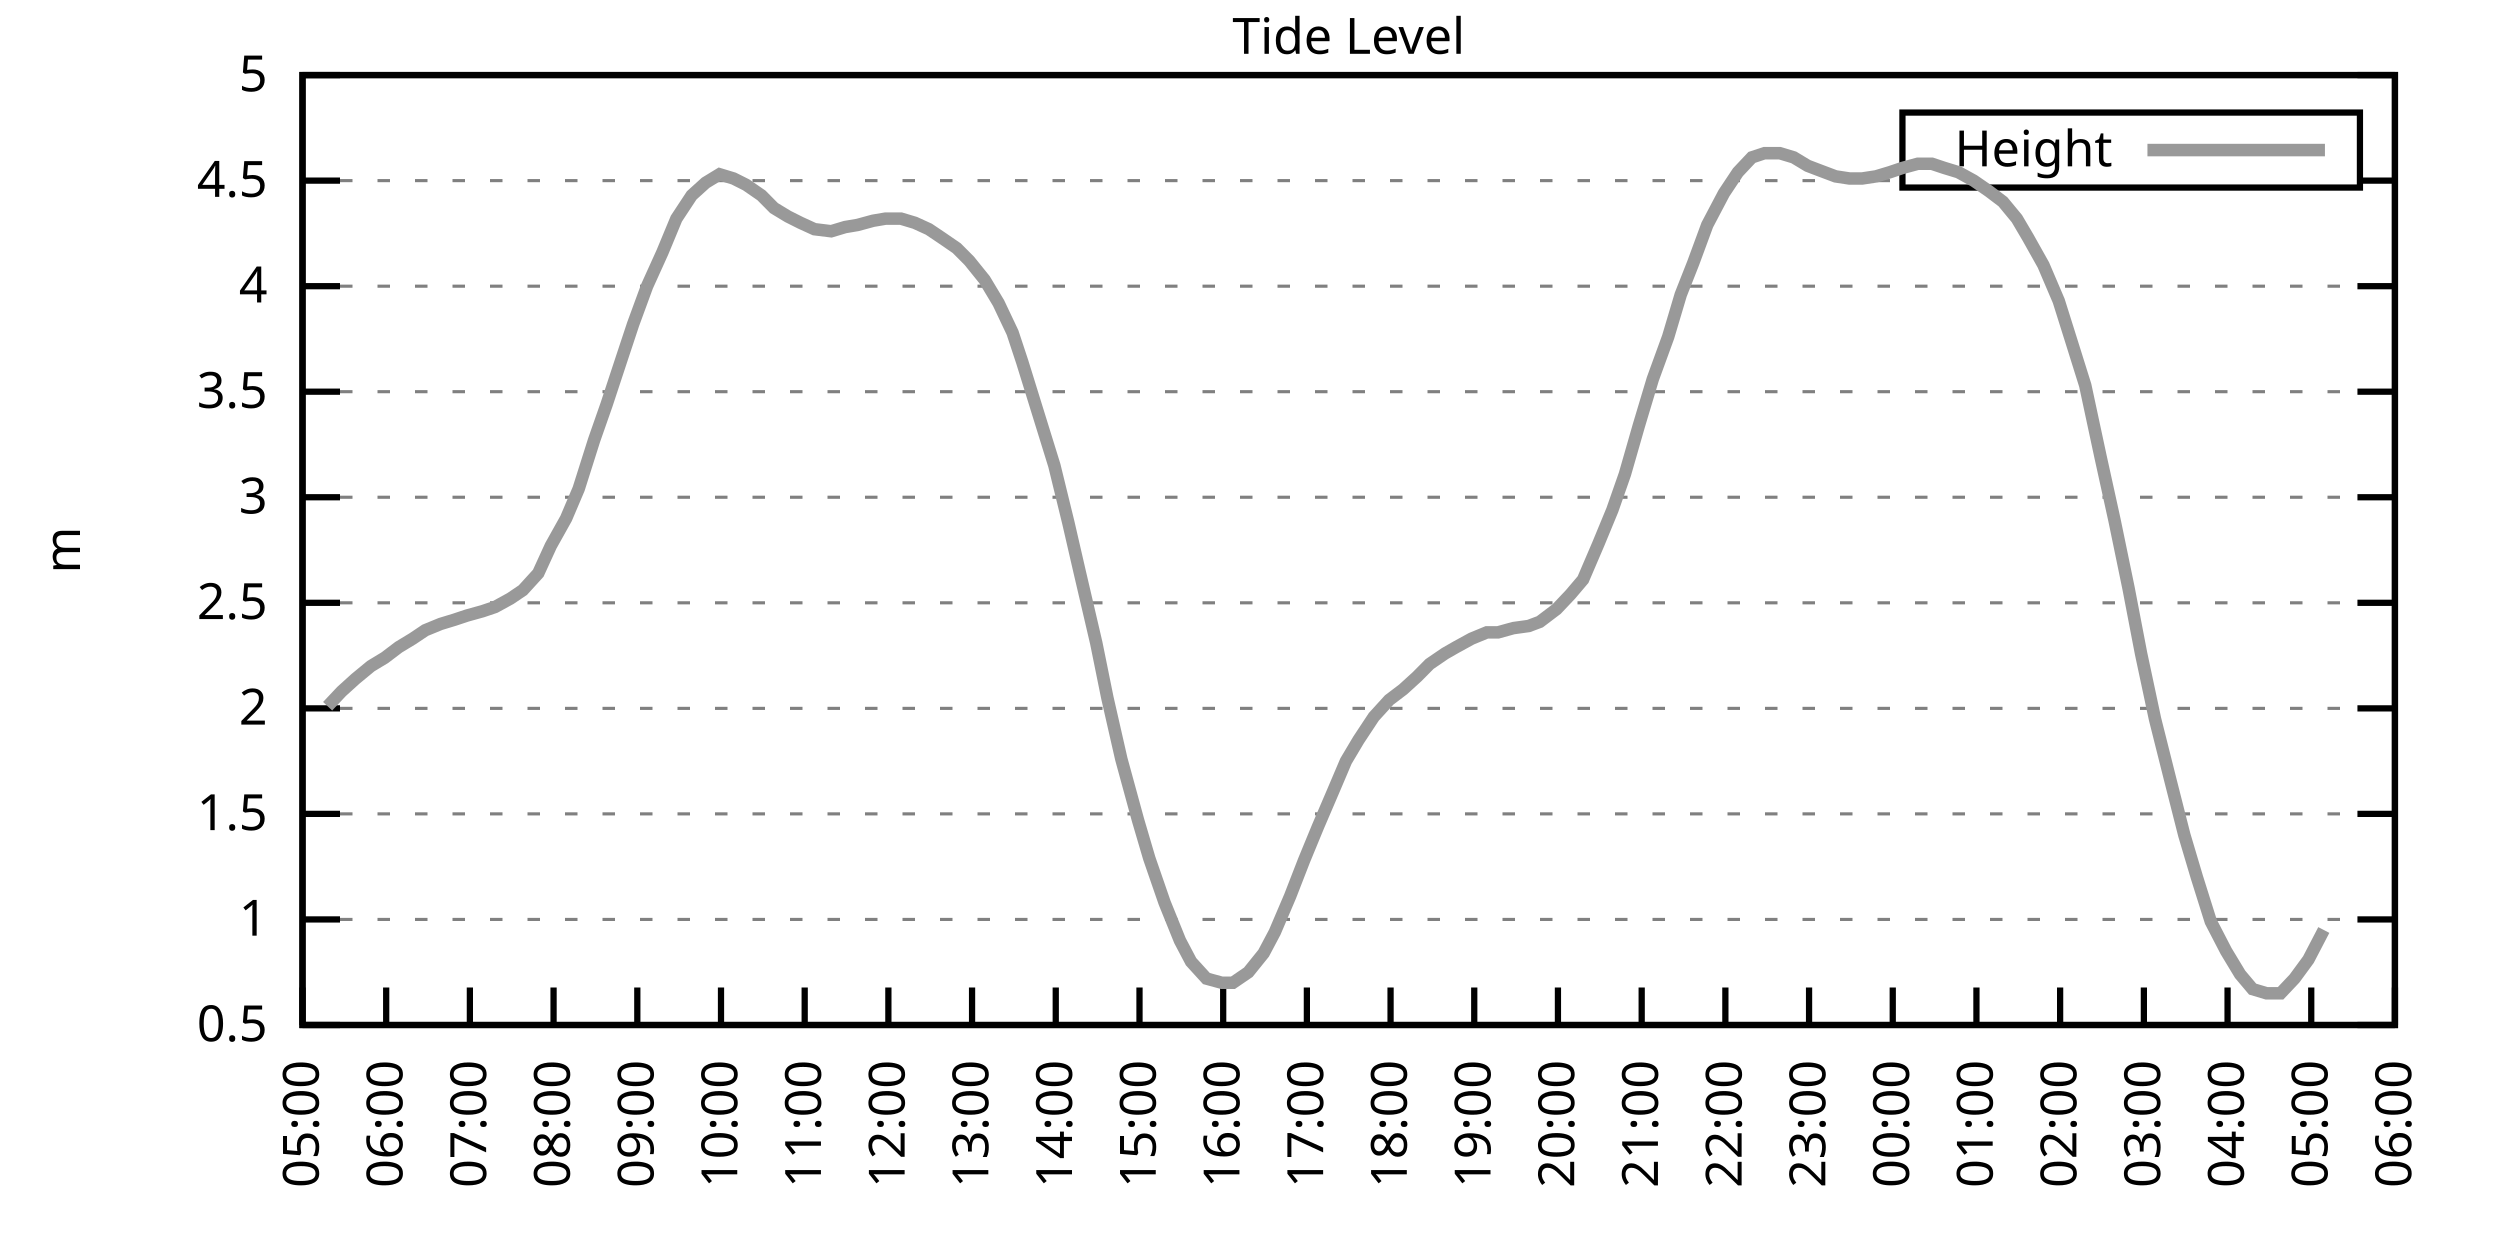
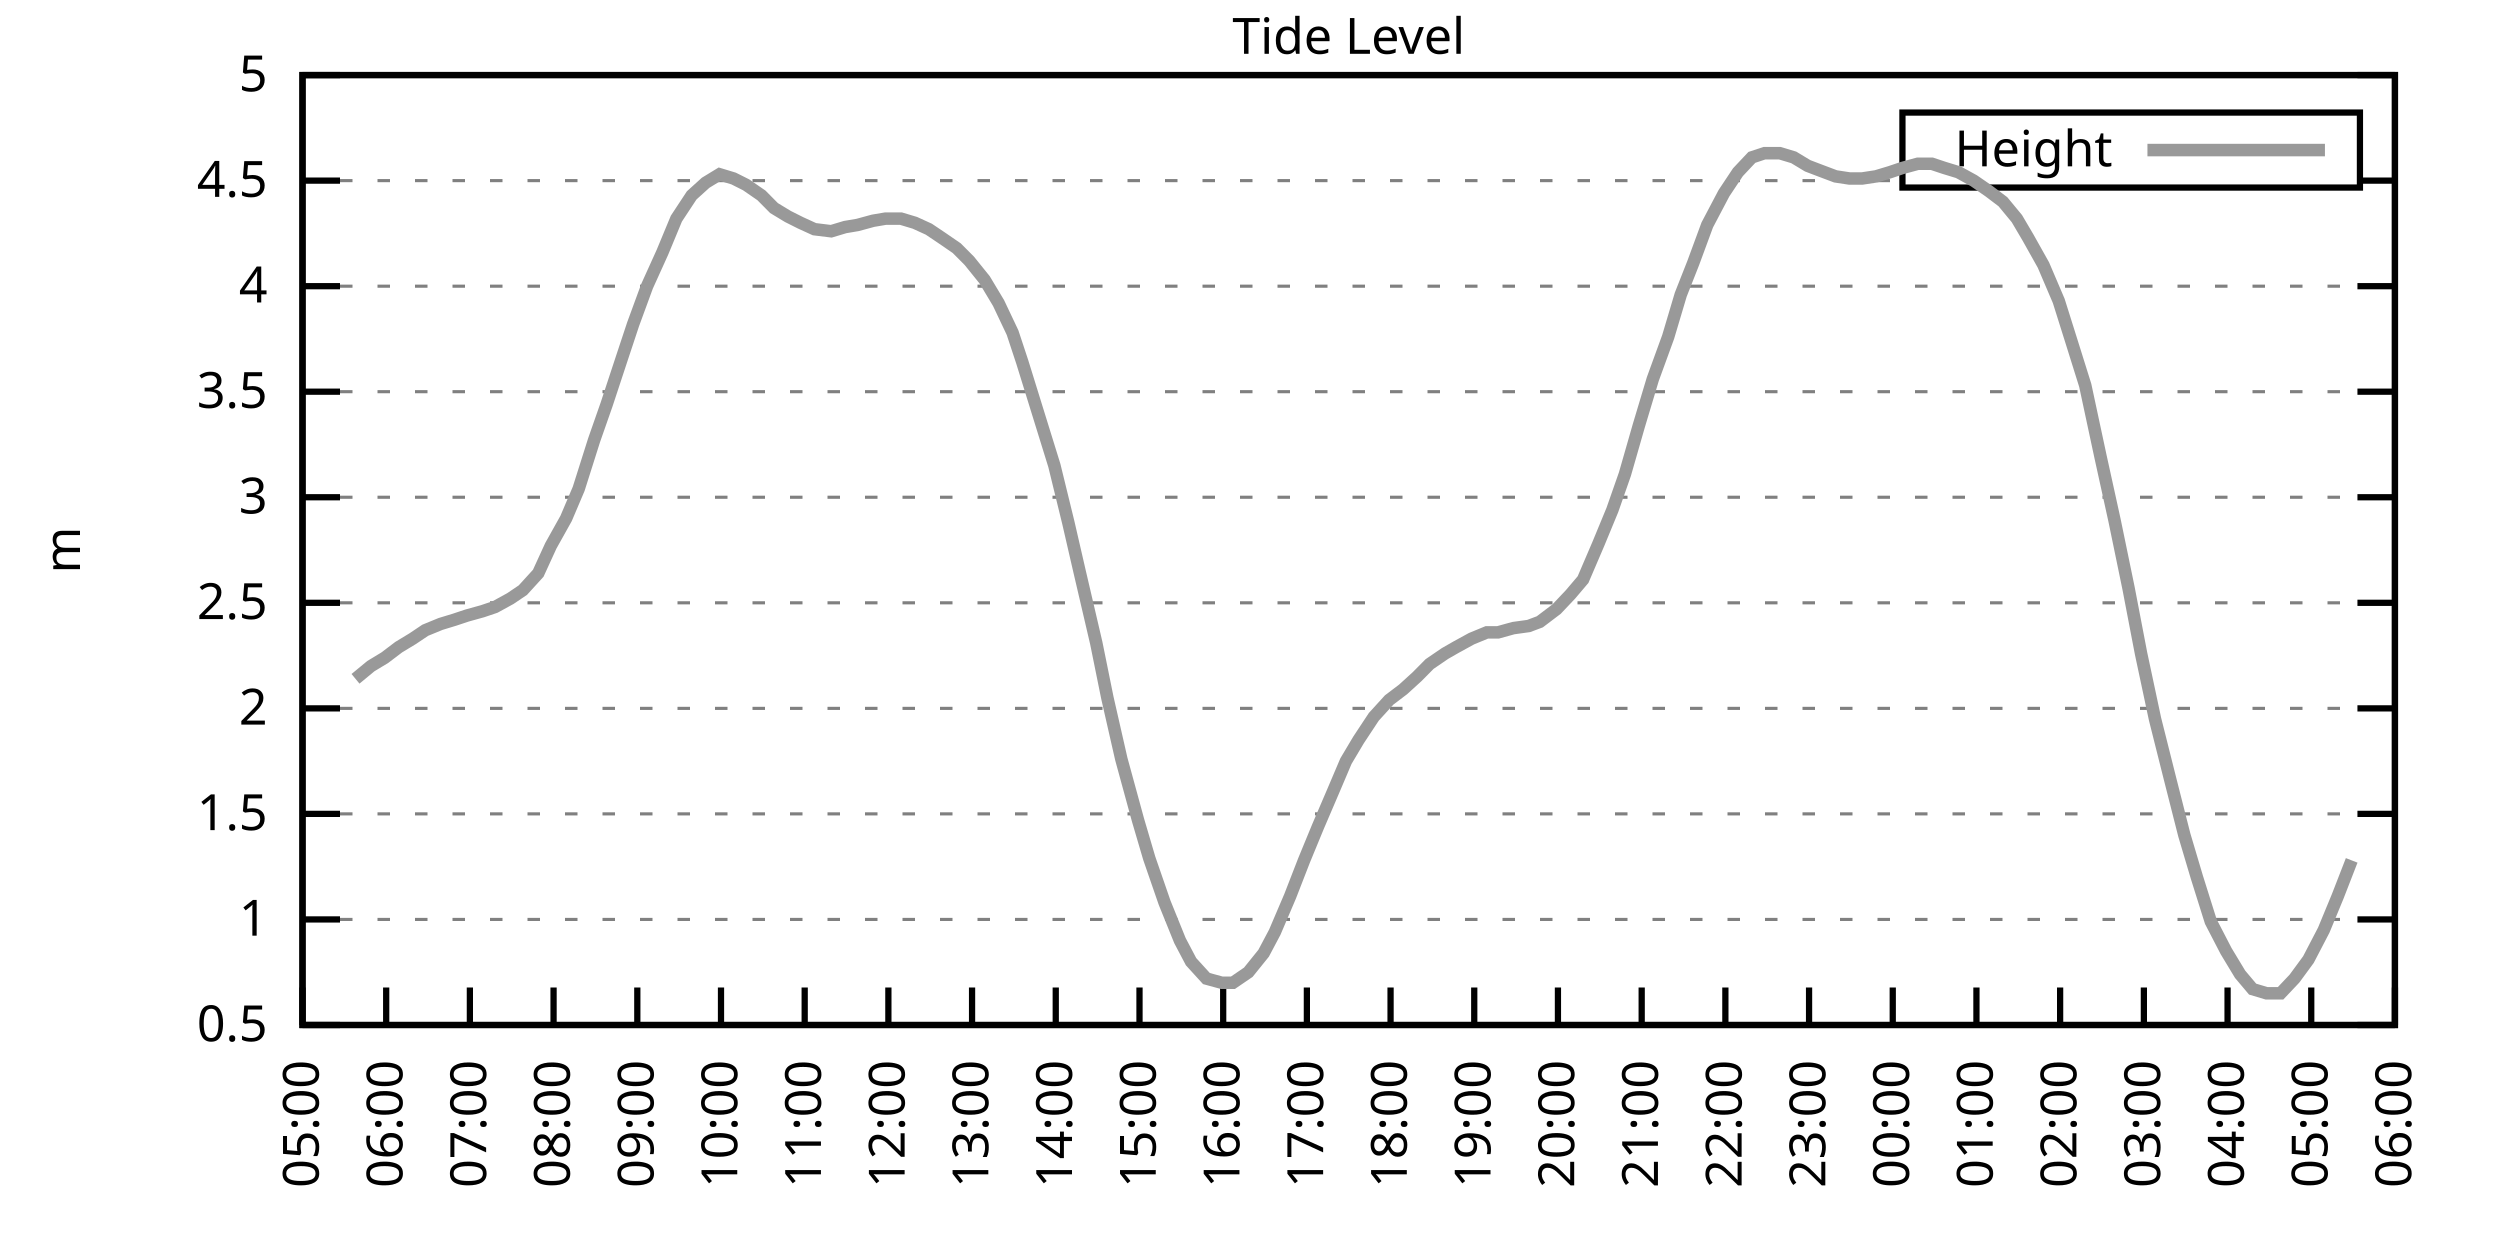
<svg xmlns="http://www.w3.org/2000/svg" xmlns:xlink="http://www.w3.org/1999/xlink" width="400" height="200" viewBox="0 0 400 200">
  <g id="gnuplot_canvas">
    <rect x="0" y="0" width="400" height="200" fill="none" />
    <defs>
      <circle id="gpDot" r="0.5" stroke-width="0.5" stroke="currentColor" />
      <path id="gpPt0" stroke-width="0.333" stroke="currentColor" d="M-1,0 h2 M0,-1 v2" />
      <path id="gpPt1" stroke-width="0.333" stroke="currentColor" d="M-1,-1 L1,1 M1,-1 L-1,1" />
      <path id="gpPt2" stroke-width="0.333" stroke="currentColor" d="M-1,0 L1,0 M0,-1 L0,1 M-1,-1 L1,1 M-1,1 L1,-1" />
      <rect id="gpPt3" stroke-width="0.333" stroke="currentColor" x="-1" y="-1" width="2" height="2" />
      <rect id="gpPt4" stroke-width="0.333" stroke="currentColor" fill="currentColor" x="-1" y="-1" width="2" height="2" />
      <circle id="gpPt5" stroke-width="0.333" stroke="currentColor" cx="0" cy="0" r="1" />
      <use xlink:href="#gpPt5" id="gpPt6" fill="currentColor" stroke="none" />
      <path id="gpPt7" stroke-width="0.333" stroke="currentColor" d="M0,-1.33 L-1.33,0.67 L1.33,0.67 z" />
      <use xlink:href="#gpPt7" id="gpPt8" fill="currentColor" stroke="none" />
      <use xlink:href="#gpPt7" id="gpPt9" stroke="currentColor" transform="rotate(180)" />
      <use xlink:href="#gpPt9" id="gpPt10" fill="currentColor" stroke="none" />
      <use xlink:href="#gpPt3" id="gpPt11" stroke="currentColor" transform="rotate(45)" />
      <use xlink:href="#gpPt11" id="gpPt12" fill="currentColor" stroke="none" />
      <path id="gpPt13" stroke-width="0.333" stroke="currentColor" d="M0,1.330 L1.265,0.411 L0.782,-1.067 L-0.782,-1.076 L-1.265,0.411 z" />
      <use xlink:href="#gpPt13" id="gpPt14" fill="currentColor" stroke="none" />
      <filter id="textbox" filterUnits="objectBoundingBox" x="0" y="0" height="1" width="1">
        <feFlood flood-color="white" flood-opacity="1" result="bgnd" />
        <feComposite in="SourceGraphic" in2="bgnd" operator="atop" />
      </filter>
      <filter id="greybox" filterUnits="objectBoundingBox" x="0" y="0" height="1" width="1">
        <feFlood flood-color="lightgrey" flood-opacity="1" result="grey" />
        <feComposite in="SourceGraphic" in2="grey" operator="atop" />
      </filter>
    </defs>
    <g fill="none" color="white" stroke="currentColor" stroke-width="1.00" stroke-linecap="butt" stroke-linejoin="miter">
</g>
    <g fill="none" color="black" stroke="currentColor" stroke-width="1.00" stroke-linecap="butt" stroke-linejoin="miter">
      <g stroke="none" shape-rendering="crispEdges">
        <polygon fill="rgb(255, 255, 255)" points="48.40,164.00 383.18,164.00 383.18,12.02 48.40,12.02 " />
      </g>
    </g>
    <g fill="none" color="black" stroke="currentColor" stroke-width="1.00" stroke-linecap="butt" stroke-linejoin="miter">
</g>
    <g fill="none" color="black" stroke="black" stroke-width="0.50" stroke-linecap="butt" stroke-linejoin="miter">
</g>
    <g fill="none" color="gray" stroke="currentColor" stroke-width="0.50" stroke-linecap="butt" stroke-linejoin="miter">
      <path stroke="gray" stroke-dasharray="2,4" class="gridline" d="M48.40,164.00 L383.19,164.00  " />
    </g>
    <g fill="none" color="gray" stroke="gray" stroke-width="1.00" stroke-linecap="butt" stroke-linejoin="miter">
</g>
    <g fill="none" color="black" stroke="currentColor" stroke-width="1.00" stroke-linecap="butt" stroke-linejoin="miter">
      <path stroke="black" d="M48.40,164.00 L54.40,164.00 M383.19,164.00 L377.19,164.00  " />
      <g transform="translate(42.80,166.60)" stroke="none" fill="black" font-family="Sans" font-size="8.00" text-anchor="end">
        <text>
          <tspan font-family="Sans"> 0.5</tspan>
        </text>
      </g>
    </g>
    <g fill="none" color="black" stroke="currentColor" stroke-width="1.00" stroke-linecap="butt" stroke-linejoin="miter">
</g>
    <g fill="none" color="black" stroke="black" stroke-width="0.50" stroke-linecap="butt" stroke-linejoin="miter">
</g>
    <g fill="none" color="gray" stroke="currentColor" stroke-width="0.50" stroke-linecap="butt" stroke-linejoin="miter">
      <path stroke="gray" stroke-dasharray="2,4" class="gridline" d="M48.40,147.11 L383.19,147.11  " />
    </g>
    <g fill="none" color="gray" stroke="gray" stroke-width="1.00" stroke-linecap="butt" stroke-linejoin="miter">
</g>
    <g fill="none" color="black" stroke="currentColor" stroke-width="1.00" stroke-linecap="butt" stroke-linejoin="miter">
      <path stroke="black" d="M48.40,147.11 L54.40,147.11 M383.19,147.11 L377.19,147.11  " />
      <g transform="translate(42.80,149.71)" stroke="none" fill="black" font-family="Sans" font-size="8.00" text-anchor="end">
        <text>
          <tspan font-family="Sans"> 1</tspan>
        </text>
      </g>
    </g>
    <g fill="none" color="black" stroke="currentColor" stroke-width="1.00" stroke-linecap="butt" stroke-linejoin="miter">
</g>
    <g fill="none" color="black" stroke="black" stroke-width="0.50" stroke-linecap="butt" stroke-linejoin="miter">
</g>
    <g fill="none" color="gray" stroke="currentColor" stroke-width="0.50" stroke-linecap="butt" stroke-linejoin="miter">
      <path stroke="gray" stroke-dasharray="2,4" class="gridline" d="M48.40,130.22 L383.19,130.22  " />
    </g>
    <g fill="none" color="gray" stroke="gray" stroke-width="1.00" stroke-linecap="butt" stroke-linejoin="miter">
</g>
    <g fill="none" color="black" stroke="currentColor" stroke-width="1.00" stroke-linecap="butt" stroke-linejoin="miter">
      <path stroke="black" d="M48.40,130.22 L54.40,130.22 M383.19,130.22 L377.19,130.22  " />
      <g transform="translate(42.80,132.82)" stroke="none" fill="black" font-family="Sans" font-size="8.00" text-anchor="end">
        <text>
          <tspan font-family="Sans"> 1.5</tspan>
        </text>
      </g>
    </g>
    <g fill="none" color="black" stroke="currentColor" stroke-width="1.00" stroke-linecap="butt" stroke-linejoin="miter">
</g>
    <g fill="none" color="black" stroke="black" stroke-width="0.50" stroke-linecap="butt" stroke-linejoin="miter">
</g>
    <g fill="none" color="gray" stroke="currentColor" stroke-width="0.50" stroke-linecap="butt" stroke-linejoin="miter">
      <path stroke="gray" stroke-dasharray="2,4" class="gridline" d="M48.40,113.34 L383.19,113.34  " />
    </g>
    <g fill="none" color="gray" stroke="gray" stroke-width="1.00" stroke-linecap="butt" stroke-linejoin="miter">
</g>
    <g fill="none" color="black" stroke="currentColor" stroke-width="1.00" stroke-linecap="butt" stroke-linejoin="miter">
      <path stroke="black" d="M48.40,113.34 L54.40,113.34 M383.19,113.34 L377.19,113.34  " />
      <g transform="translate(42.80,115.94)" stroke="none" fill="black" font-family="Sans" font-size="8.00" text-anchor="end">
        <text>
          <tspan font-family="Sans"> 2</tspan>
        </text>
      </g>
    </g>
    <g fill="none" color="black" stroke="currentColor" stroke-width="1.00" stroke-linecap="butt" stroke-linejoin="miter">
</g>
    <g fill="none" color="black" stroke="black" stroke-width="0.50" stroke-linecap="butt" stroke-linejoin="miter">
</g>
    <g fill="none" color="gray" stroke="currentColor" stroke-width="0.50" stroke-linecap="butt" stroke-linejoin="miter">
      <path stroke="gray" stroke-dasharray="2,4" class="gridline" d="M48.40,96.45 L383.19,96.45  " />
    </g>
    <g fill="none" color="gray" stroke="gray" stroke-width="1.00" stroke-linecap="butt" stroke-linejoin="miter">
</g>
    <g fill="none" color="black" stroke="currentColor" stroke-width="1.00" stroke-linecap="butt" stroke-linejoin="miter">
      <path stroke="black" d="M48.40,96.45 L54.40,96.45 M383.19,96.45 L377.19,96.45  " />
      <g transform="translate(42.80,99.05)" stroke="none" fill="black" font-family="Sans" font-size="8.00" text-anchor="end">
        <text>
          <tspan font-family="Sans"> 2.5</tspan>
        </text>
      </g>
    </g>
    <g fill="none" color="black" stroke="currentColor" stroke-width="1.00" stroke-linecap="butt" stroke-linejoin="miter">
</g>
    <g fill="none" color="black" stroke="black" stroke-width="0.50" stroke-linecap="butt" stroke-linejoin="miter">
</g>
    <g fill="none" color="gray" stroke="currentColor" stroke-width="0.50" stroke-linecap="butt" stroke-linejoin="miter">
      <path stroke="gray" stroke-dasharray="2,4" class="gridline" d="M48.40,79.56 L383.19,79.56  " />
    </g>
    <g fill="none" color="gray" stroke="gray" stroke-width="1.00" stroke-linecap="butt" stroke-linejoin="miter">
</g>
    <g fill="none" color="black" stroke="currentColor" stroke-width="1.00" stroke-linecap="butt" stroke-linejoin="miter">
      <path stroke="black" d="M48.40,79.56 L54.40,79.56 M383.19,79.56 L377.19,79.56  " />
      <g transform="translate(42.80,82.16)" stroke="none" fill="black" font-family="Sans" font-size="8.00" text-anchor="end">
        <text>
          <tspan font-family="Sans"> 3</tspan>
        </text>
      </g>
    </g>
    <g fill="none" color="black" stroke="currentColor" stroke-width="1.00" stroke-linecap="butt" stroke-linejoin="miter">
</g>
    <g fill="none" color="black" stroke="black" stroke-width="0.50" stroke-linecap="butt" stroke-linejoin="miter">
</g>
    <g fill="none" color="gray" stroke="currentColor" stroke-width="0.50" stroke-linecap="butt" stroke-linejoin="miter">
      <path stroke="gray" stroke-dasharray="2,4" class="gridline" d="M48.40,62.67 L383.19,62.67  " />
    </g>
    <g fill="none" color="gray" stroke="gray" stroke-width="1.00" stroke-linecap="butt" stroke-linejoin="miter">
</g>
    <g fill="none" color="black" stroke="currentColor" stroke-width="1.00" stroke-linecap="butt" stroke-linejoin="miter">
      <path stroke="black" d="M48.40,62.67 L54.40,62.67 M383.19,62.67 L377.19,62.67  " />
      <g transform="translate(42.80,65.27)" stroke="none" fill="black" font-family="Sans" font-size="8.00" text-anchor="end">
        <text>
          <tspan font-family="Sans"> 3.5</tspan>
        </text>
      </g>
    </g>
    <g fill="none" color="black" stroke="currentColor" stroke-width="1.00" stroke-linecap="butt" stroke-linejoin="miter">
</g>
    <g fill="none" color="black" stroke="black" stroke-width="0.50" stroke-linecap="butt" stroke-linejoin="miter">
</g>
    <g fill="none" color="gray" stroke="currentColor" stroke-width="0.50" stroke-linecap="butt" stroke-linejoin="miter">
      <path stroke="gray" stroke-dasharray="2,4" class="gridline" d="M48.40,45.79 L383.19,45.79  " />
    </g>
    <g fill="none" color="gray" stroke="gray" stroke-width="1.00" stroke-linecap="butt" stroke-linejoin="miter">
</g>
    <g fill="none" color="black" stroke="currentColor" stroke-width="1.00" stroke-linecap="butt" stroke-linejoin="miter">
      <path stroke="black" d="M48.40,45.79 L54.40,45.79 M383.19,45.79 L377.19,45.79  " />
      <g transform="translate(42.80,48.39)" stroke="none" fill="black" font-family="Sans" font-size="8.00" text-anchor="end">
        <text>
          <tspan font-family="Sans"> 4</tspan>
        </text>
      </g>
    </g>
    <g fill="none" color="black" stroke="currentColor" stroke-width="1.00" stroke-linecap="butt" stroke-linejoin="miter">
</g>
    <g fill="none" color="black" stroke="black" stroke-width="0.50" stroke-linecap="butt" stroke-linejoin="miter">
</g>
    <g fill="none" color="gray" stroke="currentColor" stroke-width="0.50" stroke-linecap="butt" stroke-linejoin="miter">
      <path stroke="gray" stroke-dasharray="2,4" class="gridline" d="M48.40,28.90 L304.39,28.90 M377.59,28.90 L383.19,28.90  " />
    </g>
    <g fill="none" color="gray" stroke="gray" stroke-width="1.00" stroke-linecap="butt" stroke-linejoin="miter">
</g>
    <g fill="none" color="black" stroke="currentColor" stroke-width="1.00" stroke-linecap="butt" stroke-linejoin="miter">
      <path stroke="black" d="M48.40,28.90 L54.40,28.90 M383.19,28.90 L377.19,28.90  " />
      <g transform="translate(42.80,31.50)" stroke="none" fill="black" font-family="Sans" font-size="8.00" text-anchor="end">
        <text>
          <tspan font-family="Sans"> 4.5</tspan>
        </text>
      </g>
    </g>
    <g fill="none" color="black" stroke="currentColor" stroke-width="1.00" stroke-linecap="butt" stroke-linejoin="miter">
</g>
    <g fill="none" color="black" stroke="black" stroke-width="0.50" stroke-linecap="butt" stroke-linejoin="miter">
</g>
    <g fill="none" color="gray" stroke="currentColor" stroke-width="0.50" stroke-linecap="butt" stroke-linejoin="miter">
      <path stroke="gray" stroke-dasharray="2,4" class="gridline" d="M48.40,12.01 L383.19,12.01  " />
    </g>
    <g fill="none" color="gray" stroke="gray" stroke-width="1.00" stroke-linecap="butt" stroke-linejoin="miter">
</g>
    <g fill="none" color="black" stroke="currentColor" stroke-width="1.00" stroke-linecap="butt" stroke-linejoin="miter">
      <path stroke="black" d="M48.40,12.01 L54.40,12.01 M383.19,12.01 L377.19,12.01  " />
      <g transform="translate(42.80,14.61)" stroke="none" fill="black" font-family="Sans" font-size="8.00" text-anchor="end">
        <text>
          <tspan font-family="Sans"> 5</tspan>
        </text>
      </g>
    </g>
    <g fill="none" color="black" stroke="currentColor" stroke-width="1.00" stroke-linecap="butt" stroke-linejoin="miter">
      <path stroke="black" d="M48.40,164.00 L48.40,158.00  " />
      <g transform="translate(51.00,169.60) rotate(270.00)" stroke="none" fill="black" font-family="Sans" font-size="8.00" text-anchor="end">
        <text>
          <tspan font-family="Sans">05:00</tspan>
        </text>
      </g>
    </g>
    <g fill="none" color="black" stroke="currentColor" stroke-width="1.00" stroke-linecap="butt" stroke-linejoin="miter">
      <path stroke="black" d="M61.79,164.00 L61.79,158.00  " />
      <g transform="translate(64.39,169.60) rotate(270.00)" stroke="none" fill="black" font-family="Sans" font-size="8.00" text-anchor="end">
        <text>
          <tspan font-family="Sans">06:00</tspan>
        </text>
      </g>
    </g>
    <g fill="none" color="black" stroke="currentColor" stroke-width="1.00" stroke-linecap="butt" stroke-linejoin="miter">
      <path stroke="black" d="M75.18,164.00 L75.18,158.00  " />
      <g transform="translate(77.78,169.60) rotate(270.00)" stroke="none" fill="black" font-family="Sans" font-size="8.00" text-anchor="end">
        <text>
          <tspan font-family="Sans">07:00</tspan>
        </text>
      </g>
    </g>
    <g fill="none" color="black" stroke="currentColor" stroke-width="1.00" stroke-linecap="butt" stroke-linejoin="miter">
      <path stroke="black" d="M88.57,164.00 L88.57,158.00  " />
      <g transform="translate(91.17,169.60) rotate(270.00)" stroke="none" fill="black" font-family="Sans" font-size="8.00" text-anchor="end">
        <text>
          <tspan font-family="Sans">08:00</tspan>
        </text>
      </g>
    </g>
    <g fill="none" color="black" stroke="currentColor" stroke-width="1.00" stroke-linecap="butt" stroke-linejoin="miter">
      <path stroke="black" d="M101.97,164.00 L101.97,158.00  " />
      <g transform="translate(104.57,169.60) rotate(270.00)" stroke="none" fill="black" font-family="Sans" font-size="8.00" text-anchor="end">
        <text>
          <tspan font-family="Sans">09:00</tspan>
        </text>
      </g>
    </g>
    <g fill="none" color="black" stroke="currentColor" stroke-width="1.00" stroke-linecap="butt" stroke-linejoin="miter">
      <path stroke="black" d="M115.36,164.00 L115.36,158.00  " />
      <g transform="translate(117.96,169.60) rotate(270.00)" stroke="none" fill="black" font-family="Sans" font-size="8.00" text-anchor="end">
        <text>
          <tspan font-family="Sans">10:00</tspan>
        </text>
      </g>
    </g>
    <g fill="none" color="black" stroke="currentColor" stroke-width="1.00" stroke-linecap="butt" stroke-linejoin="miter">
      <path stroke="black" d="M128.75,164.00 L128.75,158.00  " />
      <g transform="translate(131.35,169.60) rotate(270.00)" stroke="none" fill="black" font-family="Sans" font-size="8.00" text-anchor="end">
        <text>
          <tspan font-family="Sans">11:00</tspan>
        </text>
      </g>
    </g>
    <g fill="none" color="black" stroke="currentColor" stroke-width="1.00" stroke-linecap="butt" stroke-linejoin="miter">
      <path stroke="black" d="M142.14,164.00 L142.14,158.00  " />
      <g transform="translate(144.74,169.60) rotate(270.00)" stroke="none" fill="black" font-family="Sans" font-size="8.00" text-anchor="end">
        <text>
          <tspan font-family="Sans">12:00</tspan>
        </text>
      </g>
    </g>
    <g fill="none" color="black" stroke="currentColor" stroke-width="1.00" stroke-linecap="butt" stroke-linejoin="miter">
      <path stroke="black" d="M155.53,164.00 L155.53,158.00  " />
      <g transform="translate(158.13,169.60) rotate(270.00)" stroke="none" fill="black" font-family="Sans" font-size="8.00" text-anchor="end">
        <text>
          <tspan font-family="Sans">13:00</tspan>
        </text>
      </g>
    </g>
    <g fill="none" color="black" stroke="currentColor" stroke-width="1.00" stroke-linecap="butt" stroke-linejoin="miter">
      <path stroke="black" d="M168.92,164.00 L168.92,158.00  " />
      <g transform="translate(171.52,169.60) rotate(270.00)" stroke="none" fill="black" font-family="Sans" font-size="8.00" text-anchor="end">
        <text>
          <tspan font-family="Sans">14:00</tspan>
        </text>
      </g>
    </g>
    <g fill="none" color="black" stroke="currentColor" stroke-width="1.00" stroke-linecap="butt" stroke-linejoin="miter">
      <path stroke="black" d="M182.32,164.00 L182.32,158.00  " />
      <g transform="translate(184.92,169.60) rotate(270.00)" stroke="none" fill="black" font-family="Sans" font-size="8.00" text-anchor="end">
        <text>
          <tspan font-family="Sans">15:00</tspan>
        </text>
      </g>
    </g>
    <g fill="none" color="black" stroke="currentColor" stroke-width="1.00" stroke-linecap="butt" stroke-linejoin="miter">
      <path stroke="black" d="M195.71,164.00 L195.71,158.00  " />
      <g transform="translate(198.31,169.60) rotate(270.00)" stroke="none" fill="black" font-family="Sans" font-size="8.00" text-anchor="end">
        <text>
          <tspan font-family="Sans">16:00</tspan>
        </text>
      </g>
    </g>
    <g fill="none" color="black" stroke="currentColor" stroke-width="1.00" stroke-linecap="butt" stroke-linejoin="miter">
      <path stroke="black" d="M209.10,164.00 L209.10,158.00  " />
      <g transform="translate(211.70,169.60) rotate(270.00)" stroke="none" fill="black" font-family="Sans" font-size="8.00" text-anchor="end">
        <text>
          <tspan font-family="Sans">17:00</tspan>
        </text>
      </g>
    </g>
    <g fill="none" color="black" stroke="currentColor" stroke-width="1.00" stroke-linecap="butt" stroke-linejoin="miter">
      <path stroke="black" d="M222.49,164.00 L222.49,158.00  " />
      <g transform="translate(225.09,169.60) rotate(270.00)" stroke="none" fill="black" font-family="Sans" font-size="8.00" text-anchor="end">
        <text>
          <tspan font-family="Sans">18:00</tspan>
        </text>
      </g>
    </g>
    <g fill="none" color="black" stroke="currentColor" stroke-width="1.00" stroke-linecap="butt" stroke-linejoin="miter">
      <path stroke="black" d="M235.88,164.00 L235.88,158.00  " />
      <g transform="translate(238.48,169.60) rotate(270.00)" stroke="none" fill="black" font-family="Sans" font-size="8.00" text-anchor="end">
        <text>
          <tspan font-family="Sans">19:00</tspan>
        </text>
      </g>
    </g>
    <g fill="none" color="black" stroke="currentColor" stroke-width="1.00" stroke-linecap="butt" stroke-linejoin="miter">
      <path stroke="black" d="M249.27,164.00 L249.27,158.00  " />
      <g transform="translate(251.87,169.60) rotate(270.00)" stroke="none" fill="black" font-family="Sans" font-size="8.00" text-anchor="end">
        <text>
          <tspan font-family="Sans">20:00</tspan>
        </text>
      </g>
    </g>
    <g fill="none" color="black" stroke="currentColor" stroke-width="1.00" stroke-linecap="butt" stroke-linejoin="miter">
      <path stroke="black" d="M262.67,164.00 L262.67,158.00  " />
      <g transform="translate(265.27,169.60) rotate(270.00)" stroke="none" fill="black" font-family="Sans" font-size="8.00" text-anchor="end">
        <text>
          <tspan font-family="Sans">21:00</tspan>
        </text>
      </g>
    </g>
    <g fill="none" color="black" stroke="currentColor" stroke-width="1.00" stroke-linecap="butt" stroke-linejoin="miter">
      <path stroke="black" d="M276.06,164.00 L276.06,158.00  " />
      <g transform="translate(278.66,169.60) rotate(270.00)" stroke="none" fill="black" font-family="Sans" font-size="8.00" text-anchor="end">
        <text>
          <tspan font-family="Sans">22:00</tspan>
        </text>
      </g>
    </g>
    <g fill="none" color="black" stroke="currentColor" stroke-width="1.00" stroke-linecap="butt" stroke-linejoin="miter">
      <path stroke="black" d="M289.45,164.00 L289.45,158.00  " />
      <g transform="translate(292.05,169.60) rotate(270.00)" stroke="none" fill="black" font-family="Sans" font-size="8.00" text-anchor="end">
        <text>
          <tspan font-family="Sans">23:00</tspan>
        </text>
      </g>
    </g>
    <g fill="none" color="black" stroke="currentColor" stroke-width="1.00" stroke-linecap="butt" stroke-linejoin="miter">
      <path stroke="black" d="M302.84,164.00 L302.84,158.00  " />
      <g transform="translate(305.44,169.60) rotate(270.00)" stroke="none" fill="black" font-family="Sans" font-size="8.00" text-anchor="end">
        <text>
          <tspan font-family="Sans">00:00</tspan>
        </text>
      </g>
    </g>
    <g fill="none" color="black" stroke="currentColor" stroke-width="1.00" stroke-linecap="butt" stroke-linejoin="miter">
      <path stroke="black" d="M316.23,164.00 L316.23,158.00  " />
      <g transform="translate(318.83,169.60) rotate(270.00)" stroke="none" fill="black" font-family="Sans" font-size="8.00" text-anchor="end">
        <text>
          <tspan font-family="Sans">01:00</tspan>
        </text>
      </g>
    </g>
    <g fill="none" color="black" stroke="currentColor" stroke-width="1.00" stroke-linecap="butt" stroke-linejoin="miter">
      <path stroke="black" d="M329.62,164.00 L329.62,158.00  " />
      <g transform="translate(332.22,169.60) rotate(270.00)" stroke="none" fill="black" font-family="Sans" font-size="8.00" text-anchor="end">
        <text>
          <tspan font-family="Sans">02:00</tspan>
        </text>
      </g>
    </g>
    <g fill="none" color="black" stroke="currentColor" stroke-width="1.00" stroke-linecap="butt" stroke-linejoin="miter">
      <path stroke="black" d="M343.02,164.00 L343.02,158.00  " />
      <g transform="translate(345.62,169.60) rotate(270.00)" stroke="none" fill="black" font-family="Sans" font-size="8.00" text-anchor="end">
        <text>
          <tspan font-family="Sans">03:00</tspan>
        </text>
      </g>
    </g>
    <g fill="none" color="black" stroke="currentColor" stroke-width="1.00" stroke-linecap="butt" stroke-linejoin="miter">
      <path stroke="black" d="M356.41,164.00 L356.41,158.00  " />
      <g transform="translate(359.01,169.60) rotate(270.00)" stroke="none" fill="black" font-family="Sans" font-size="8.00" text-anchor="end">
        <text>
          <tspan font-family="Sans">04:00</tspan>
        </text>
      </g>
    </g>
    <g fill="none" color="black" stroke="currentColor" stroke-width="1.00" stroke-linecap="butt" stroke-linejoin="miter">
      <path stroke="black" d="M369.80,164.00 L369.80,158.00  " />
      <g transform="translate(372.40,169.60) rotate(270.00)" stroke="none" fill="black" font-family="Sans" font-size="8.00" text-anchor="end">
        <text>
          <tspan font-family="Sans">05:00</tspan>
        </text>
      </g>
    </g>
    <g fill="none" color="black" stroke="currentColor" stroke-width="1.00" stroke-linecap="butt" stroke-linejoin="miter">
      <path stroke="black" d="M383.19,164.00 L383.19,158.00  " />
      <g transform="translate(385.79,169.60) rotate(270.00)" stroke="none" fill="black" font-family="Sans" font-size="8.00" text-anchor="end">
        <text>
          <tspan font-family="Sans">06:00</tspan>
        </text>
      </g>
    </g>
    <g fill="none" color="black" stroke="currentColor" stroke-width="1.00" stroke-linecap="butt" stroke-linejoin="miter">
</g>
    <g fill="none" color="black" stroke="currentColor" stroke-width="1.00" stroke-linecap="butt" stroke-linejoin="miter">
      <path stroke="black" d="M48.40,12.01 L48.40,164.00 L383.19,164.00 L383.19,12.01 L48.40,12.01 Z  " />
    </g>
    <g fill="none" color="black" stroke="currentColor" stroke-width="1.00" stroke-linecap="butt" stroke-linejoin="miter">
</g>
    <g fill="none" color="black" stroke="currentColor" stroke-width="1.00" stroke-linecap="butt" stroke-linejoin="miter">
      <path stroke="black" d="M304.39,30.01 L304.39,18.01 L377.59,18.01 L377.59,30.01 L304.39,30.01 Z  " />
    </g>
    <g id="Tide_level_plot_1">
      <g fill="none" color="white" stroke="black" stroke-width="2.00" stroke-linecap="butt" stroke-linejoin="miter">
</g>
      <g fill="none" color="black" stroke="currentColor" stroke-width="2.00" stroke-linecap="butt" stroke-linejoin="miter">
        <g transform="translate(337.99,26.61)" stroke="none" fill="black" font-family="Sans" font-size="8.00" text-anchor="end">
          <text>
            <tspan font-family="Sans">Height</tspan>
          </text>
        </g>
      </g>
      <g fill="none" color="black" stroke="currentColor" stroke-width="2.00" stroke-linecap="butt" stroke-linejoin="miter">
-         <path stroke="rgb(153, 153, 153)" d="M343.59,24.01 L371.99,24.01 M52.42,113.00 L54.65,110.63 L56.88,108.61 L59.34,106.58 L61.57,105.23 L63.80,103.54   L66.03,102.19 L68.04,100.84 L70.50,99.83 L72.73,99.15 L74.74,98.48 L77.19,97.80 L79.20,97.12 L81.66,95.77   L83.66,94.42 L86.12,91.72 L88.13,87.33 L90.58,82.94 L92.59,78.21 L95.05,70.44 L97.06,64.70 L99.51,57.27   L101.30,51.87 L103.53,45.79 L105.98,40.38 L108.22,34.98 L110.67,31.26 L112.90,29.24 L115.13,27.88 L117.37,28.56   L119.38,29.57 L121.83,31.26 L123.84,33.29 L126.07,34.64 L128.08,35.65 L130.31,36.67 L132.99,37.00 L135.22,36.33   L137.23,35.99 L139.69,35.32 L141.69,34.98 L144.15,34.98 L146.38,35.65 L148.61,36.67 L150.62,38.02 L153.08,39.71   L155.09,41.73 L157.54,44.77 L159.77,48.49 L162.01,53.22 L163.57,57.94 L168.70,74.49 L170.93,83.61 L172.72,91.38   L175.40,102.87 L177.18,111.65 L179.41,121.44 L182.09,131.24 L183.88,137.32 L186.33,144.41 L188.79,150.49 L190.57,153.87   L193.03,156.57 L195.48,157.24 L197.27,157.24 L199.73,155.56 L202.18,152.52 L203.97,149.14 L206.42,143.40 L208.65,137.66   L210.88,132.25 L213.34,126.51 L215.35,121.78 L217.36,118.40 L219.81,114.69 L222.27,111.99 L224.50,110.30 L226.73,108.27   L228.74,106.24 L231.20,104.56 L232.98,103.54 L235.44,102.19 L237.89,101.18 L239.68,101.18 L242.13,100.50 L244.59,100.16   L246.37,99.49 L249.05,97.46 L251.28,95.10 L253.29,92.73 L255.75,86.99 L257.98,81.59 L259.99,75.85 L262.22,68.08   L264.45,60.65 L266.91,53.89 L268.92,47.14 L270.92,42.07 L273.16,35.99 L275.83,30.92 L278.07,27.55 L280.30,25.18   L282.31,24.51 L284.76,24.51 L286.99,25.18 L289.23,26.53 L291.01,27.21 L293.69,28.22 L295.92,28.56 L297.93,28.56   L300.16,28.22 L302.39,27.55 L304.40,26.87 L306.86,26.20 L309.09,26.20 L311.10,26.87 L313.33,27.55 L315.79,28.90   L318.24,30.59 L320.47,32.28 L322.70,34.98 L324.49,38.02 L326.95,42.41 L329.40,48.15 L331.63,55.24 L333.64,61.66   L336.10,73.14 L338.33,83.28 L340.56,94.08 L342.57,104.56 L344.80,115.03 L347.26,124.82 L349.49,133.60 L351.50,140.36   L353.73,147.45 L356.18,152.18 L358.42,155.89 L360.42,158.26 L362.66,158.93 L364.89,158.93 L367.12,156.57 L369.35,153.53   L371.81,148.80  " />
+         <path stroke="rgb(153, 153, 153)" d="M343.59,24.01 L371.99,24.01 M56.88,108.61 L59.34,106.58 L61.57,105.23 L63.80,103.54 L66.03,102.19 L68.04,100.84   L70.50,99.83 L72.73,99.15 L74.74,98.48 L77.19,97.80 L79.20,97.12 L81.66,95.77 L83.66,94.42 L86.12,91.72   L88.13,87.33 L90.58,82.94 L92.59,78.21 L95.05,70.44 L97.06,64.70 L99.51,57.27 L101.30,51.87 L103.53,45.79   L105.98,40.38 L108.22,34.98 L110.67,31.26 L112.90,29.24 L115.13,27.88 L117.37,28.56 L119.38,29.57 L121.83,31.26   L123.84,33.29 L126.07,34.64 L128.08,35.65 L130.31,36.67 L132.99,37.00 L135.22,36.33 L137.23,35.99 L139.69,35.32   L141.69,34.98 L144.15,34.98 L146.38,35.65 L148.61,36.67 L150.62,38.02 L153.08,39.71 L155.09,41.73 L157.54,44.77   L159.77,48.49 L162.01,53.22 L163.57,57.94 L168.70,74.49 L170.93,83.61 L172.72,91.38 L175.40,102.87 L177.18,111.65   L179.41,121.44 L182.09,131.24 L183.88,137.32 L186.33,144.41 L188.79,150.49 L190.57,153.87 L193.03,156.57 L195.48,157.24   L197.27,157.24 L199.73,155.56 L202.18,152.52 L203.97,149.14 L206.42,143.40 L208.65,137.66 L210.88,132.25 L213.34,126.51   L215.35,121.78 L217.36,118.40 L219.81,114.69 L222.27,111.99 L224.50,110.30 L226.73,108.27 L228.74,106.24 L231.20,104.56   L232.98,103.54 L235.44,102.19 L237.89,101.18 L239.68,101.18 L242.13,100.50 L244.59,100.16 L246.37,99.49 L249.05,97.46   L251.28,95.10 L253.29,92.73 L255.75,86.99 L257.98,81.59 L259.99,75.85 L262.22,68.08 L264.45,60.65 L266.91,53.89   L268.92,47.14 L270.92,42.07 L273.16,35.99 L275.83,30.92 L278.07,27.55 L280.30,25.18 L282.31,24.51 L284.76,24.51   L286.99,25.18 L289.23,26.53 L291.01,27.21 L293.69,28.22 L295.92,28.56 L297.93,28.56 L300.16,28.22 L302.39,27.55   L304.40,26.87 L306.86,26.20 L309.09,26.20 L311.10,26.87 L313.33,27.55 L315.79,28.90 L318.24,30.59 L320.47,32.28   L322.70,34.98 L324.49,38.02 L326.95,42.41 L329.40,48.15 L331.63,55.24 L333.64,61.66 L336.10,73.14 L338.33,83.28   L340.56,94.08 L342.57,104.56 L344.80,115.03 L347.26,124.82 L349.49,133.60 L351.50,140.36 L353.73,147.45 L356.18,152.18   L358.42,155.89 L360.42,158.26 L362.66,158.93 L364.89,158.93 L367.12,156.57 L369.35,153.53 L371.81,148.80 L374.04,143.40   L376.27,137.66  " />
      </g>
    </g>
    <g fill="none" color="black" stroke="currentColor" stroke-width="2.00" stroke-linecap="butt" stroke-linejoin="miter">
</g>
    <g fill="none" color="black" stroke="black" stroke-width="1.00" stroke-linecap="butt" stroke-linejoin="miter">
</g>
    <g fill="none" color="black" stroke="currentColor" stroke-width="1.00" stroke-linecap="butt" stroke-linejoin="miter">
      <path stroke="black" d="M48.40,12.01 L48.40,164.00 L383.19,164.00 L383.19,12.01 L48.40,12.01 Z  " />
      <g transform="translate(12.80,88.01) rotate(270.00)" stroke="none" fill="black" font-family="Sans" font-size="8.00" text-anchor="middle">
        <text>
          <tspan font-family="Sans">m</tspan>
        </text>
      </g>
    </g>
    <g fill="none" color="black" stroke="currentColor" stroke-width="1.00" stroke-linecap="butt" stroke-linejoin="miter">
</g>
    <g fill="none" color="black" stroke="currentColor" stroke-width="1.00" stroke-linecap="butt" stroke-linejoin="miter">
      <g transform="translate(215.79,8.61)" stroke="none" fill="black" font-family="Sans" font-size="8.00" text-anchor="middle">
        <text>
          <tspan font-family="Sans">Tide Level</tspan>
        </text>
      </g>
    </g>
    <g fill="none" color="black" stroke="currentColor" stroke-width="1.00" stroke-linecap="butt" stroke-linejoin="miter">
</g>
  </g>
</svg>
